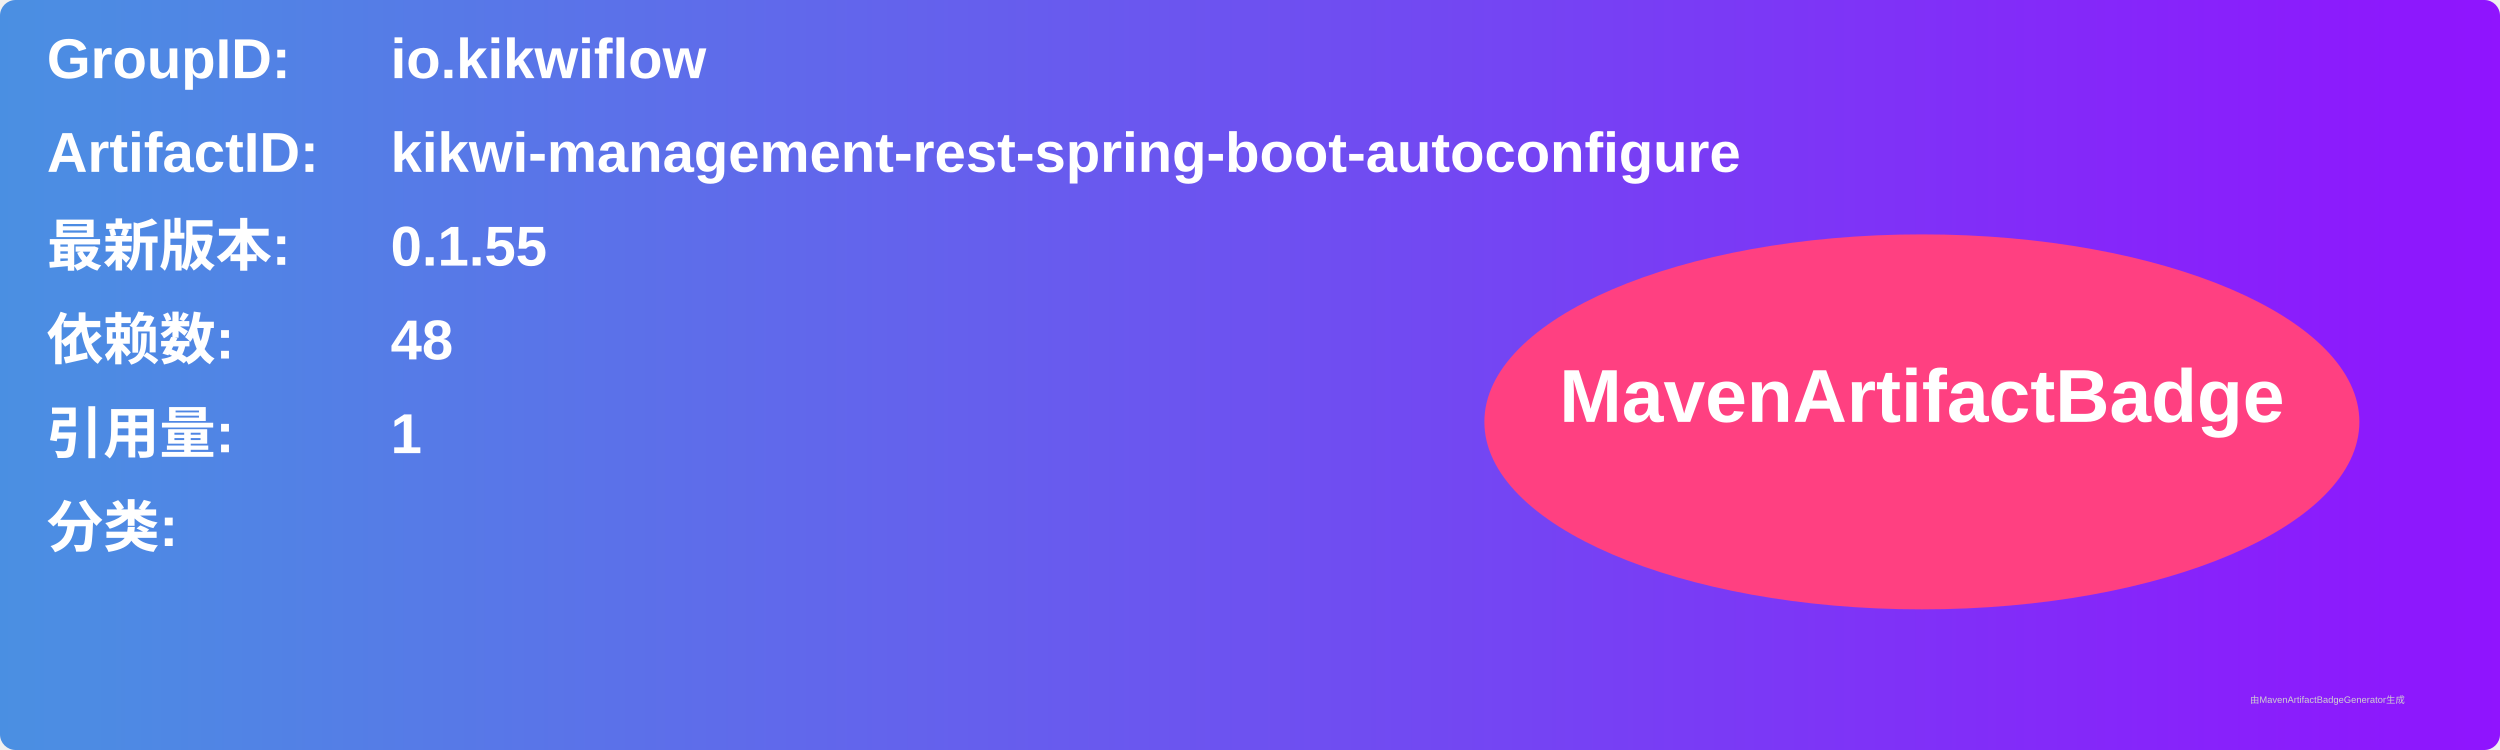
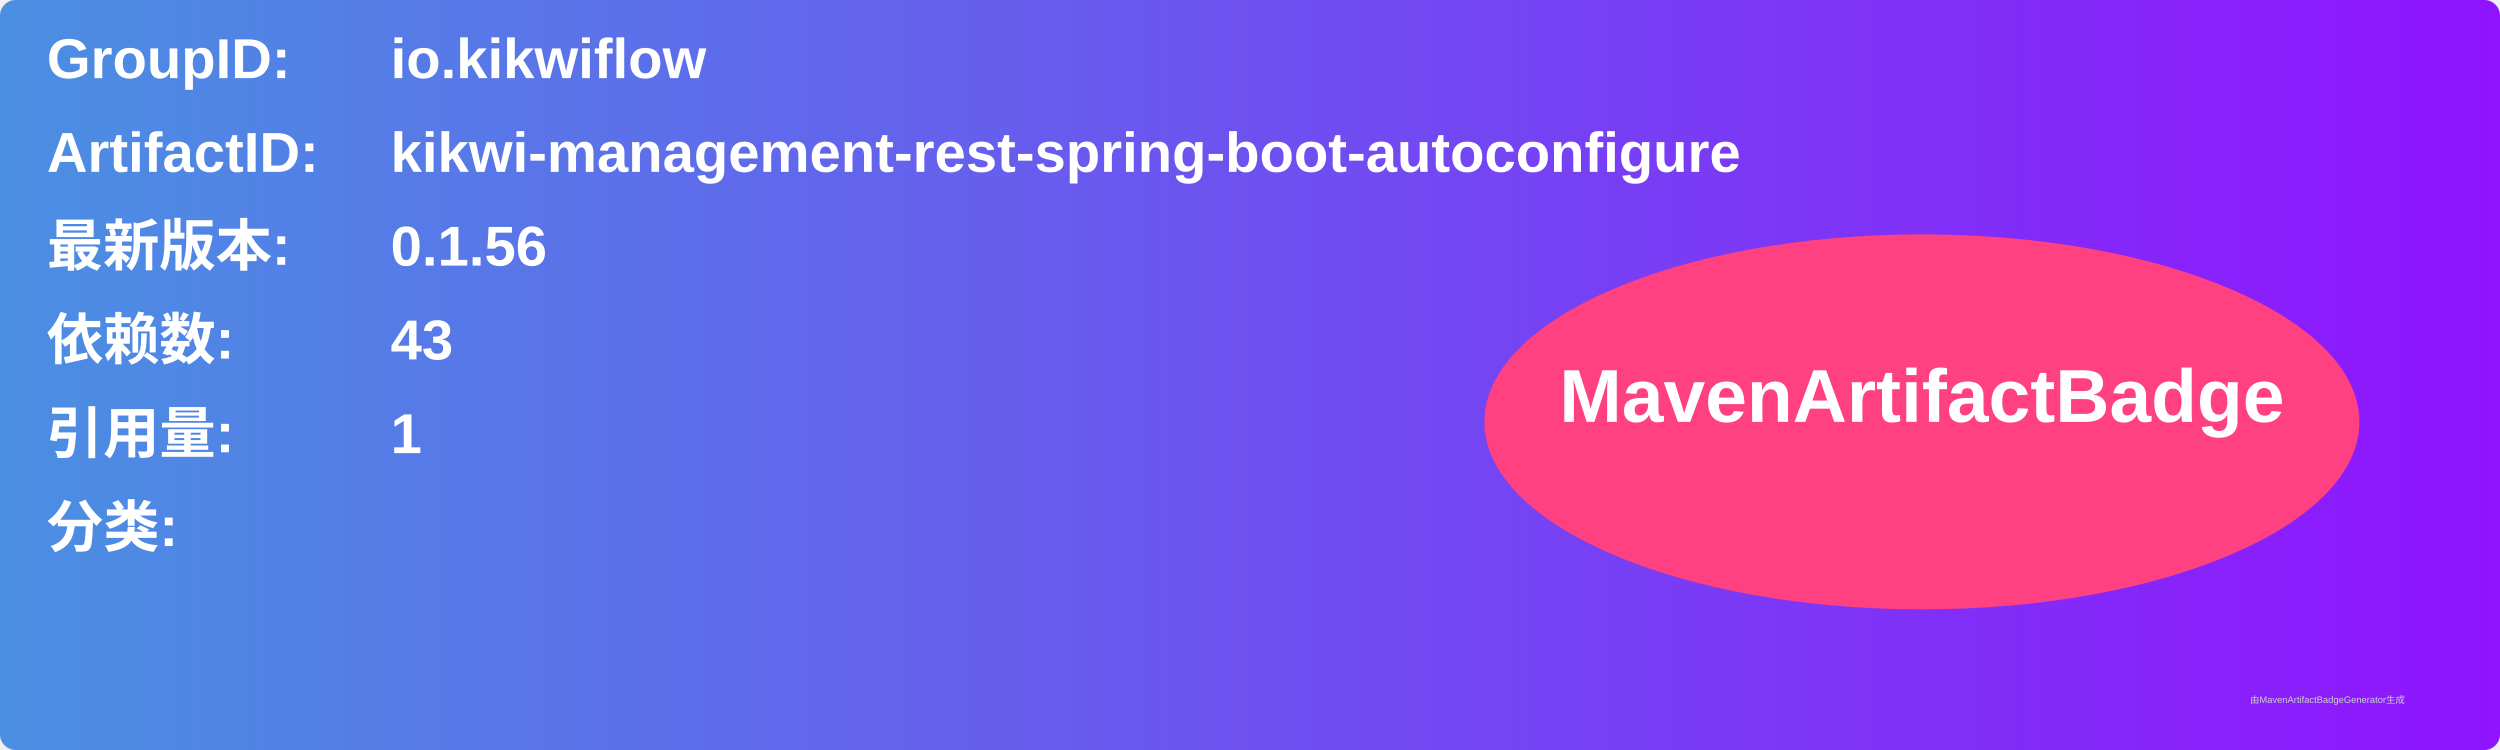
<svg xmlns="http://www.w3.org/2000/svg" width="800" height="240" viewBox="0 0 800 240">
  <linearGradient id="grad" x1="0%" y1="0%" x2="100%" y2="0%">
    <stop offset="0%" stop-color="#4a90e2" />
    <stop offset="100%" stop-color="#9013fe" />
  </linearGradient>
  <rect width="100%" height="100%" rx="5" ry="5" fill="url(#grad)" />
  <g transform="translate(15, 15)">
    <text x="0" y="10" font-family="Arial" font-size="18" fill="white" font-weight="bold" width="260">GroupID:</text>
    <text x="110" y="10" font-family="Arial" font-size="18" fill="white" font-weight="bold" width="460">io.kikwiflow</text>
    <text x="0" y="40" font-family="Arial" font-size="18" fill="white" font-weight="bold" width="260">ArtifactID:</text>
    <text x="110" y="40" font-family="Arial" font-size="18" fill="white" font-weight="bold" width="460">kikwi-management-rest-spring-boot-autoconfigure</text>
    <text x="0" y="70" font-family="Arial" font-size="18" fill="white" font-weight="bold">最新版本:</text>
    <text x="110" y="70" font-family="Arial" font-size="18" fill="white" font-weight="bold">
-       <tspan font-weight="bold">0.1.55</tspan>
+       <tspan font-weight="bold">0.1.56</tspan>
    </text>
    <text x="0" y="100" font-family="Arial" font-size="18" fill="white" font-weight="bold">依赖数: </text>
    <text x="110" y="100" font-family="Arial" font-size="18" fill="white">
-       <tspan font-weight="bold">48</tspan>
+       <tspan font-weight="bold">43</tspan>
    </text>
    <text x="0" y="130" font-family="Arial" font-size="18" fill="white" font-weight="bold">引用量: </text>
    <text x="110" y="130" font-family="Arial" font-size="18" fill="white">
      <tspan font-weight="bold">1</tspan>
    </text>
    <text x="0" y="160" font-family="Arial" font-size="18" fill="white" font-weight="bold">分类:</text>
    <text x="10" y="190" font-family="Arial" font-size="10" fill="white">
      <tspan font-weight="bold" />
    </text>
    <ellipse cx="600" cy="120" rx="140" ry="60" fill="#ff4081" />
    <text x="600" y="120" text-anchor="middle" font-family="Arial" font-size="24" fill="white" font-weight="bold">MavenArtifactBadge</text>
  </g>
  <text x="720" y="225" font-family="Arial" font-size="3" fill="#d0d0d0">由MavenArtifactBadgeGenerator生成</text>
</svg>
